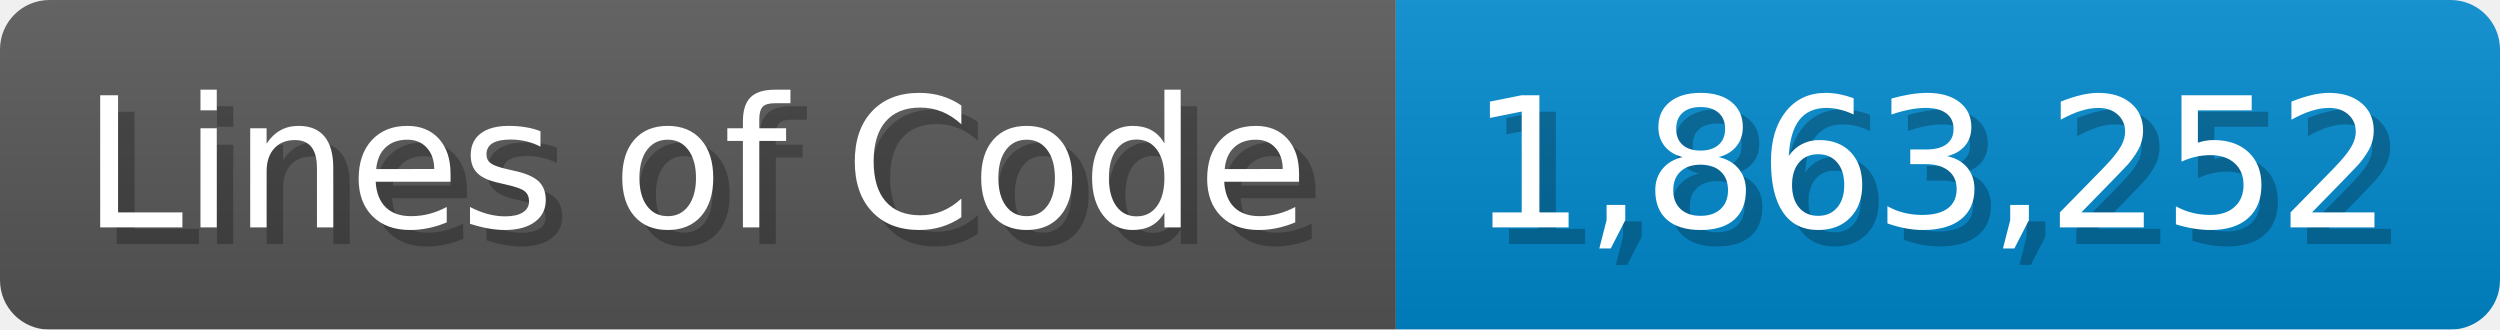
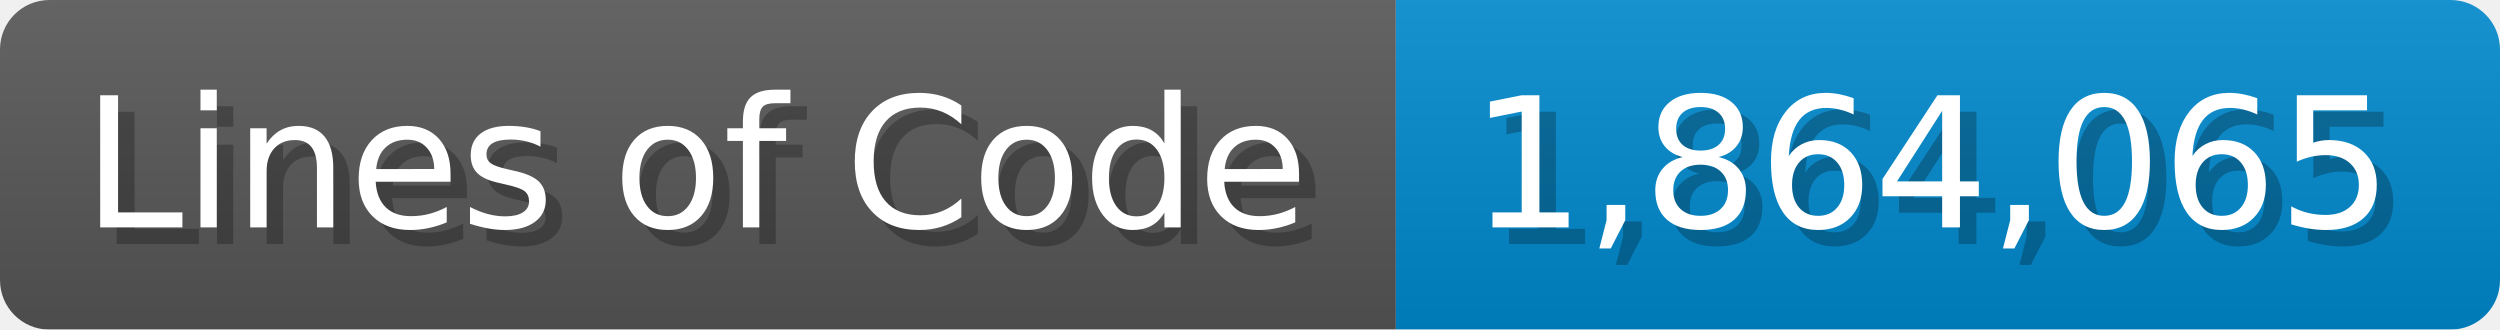
<svg xmlns="http://www.w3.org/2000/svg" width="151.7" height="20" viewBox="0 0 1517 200">
  <linearGradient id="a" x2="0" y2="100%">
    <stop offset="0" stop-opacity=".1" stop-color="#EEE" />
    <stop offset="1" stop-opacity=".1" />
  </linearGradient>
  <mask id="m">
    <rect width="1517" height="200" rx="30" fill="#FFF" />
  </mask>
  <g mask="url(#m)">
    <rect width="847" height="200" fill="#555" />
    <rect width="670" height="200" fill="#08C" x="847" />
    <rect width="1517" height="200" fill="url(#a)" />
  </g>
  <g fill="#fff" text-anchor="start" font-family="Verdana,DejaVu Sans,sans-serif" font-size="110">
    <text x="60" y="148" textLength="747" fill="#000" opacity="0.25">Lines of Code</text>
    <text x="50" y="138" textLength="747">Lines of Code</text>
-     <text x="902" y="148" textLength="570" fill="#000" opacity="0.25">1,863,252</text>
-     <text x="892" y="138" textLength="570">1,863,252</text>
+     <text x="902" y="148" textLength="570" fill="#000" opacity="0.25">1,864,065</text>
+     <text x="892" y="138" textLength="570">1,864,065</text>
  </g>
</svg>
